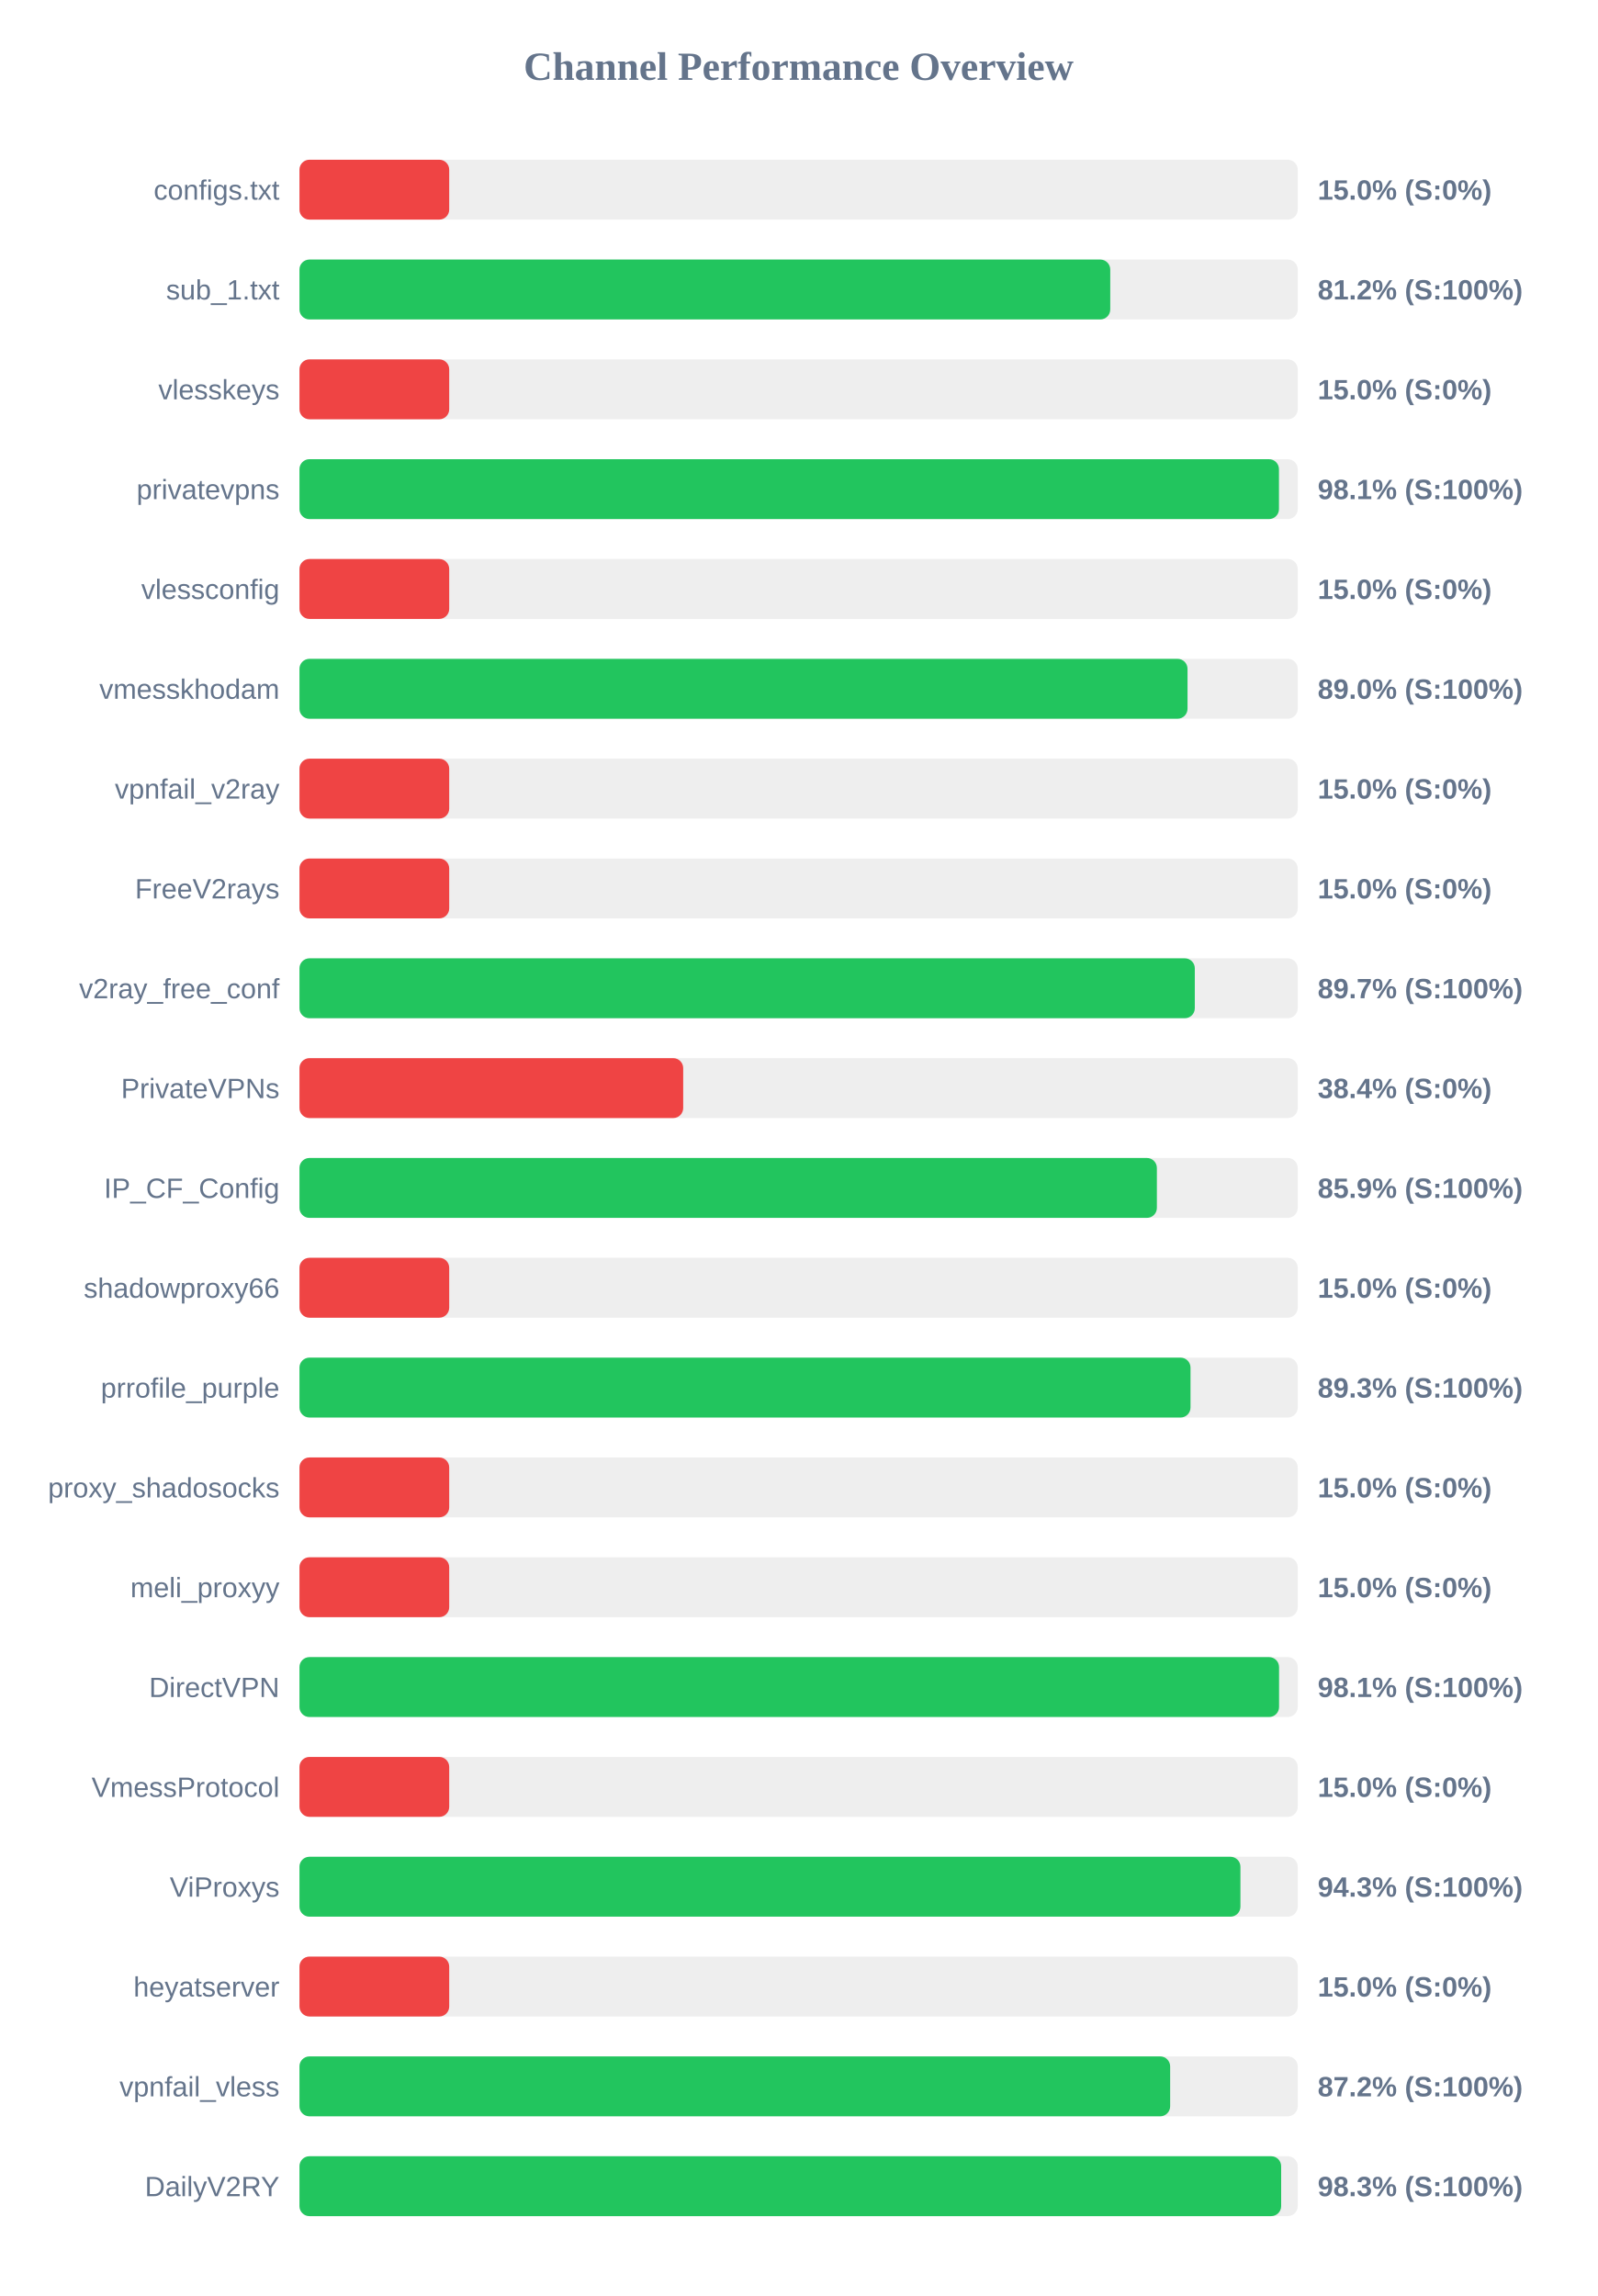
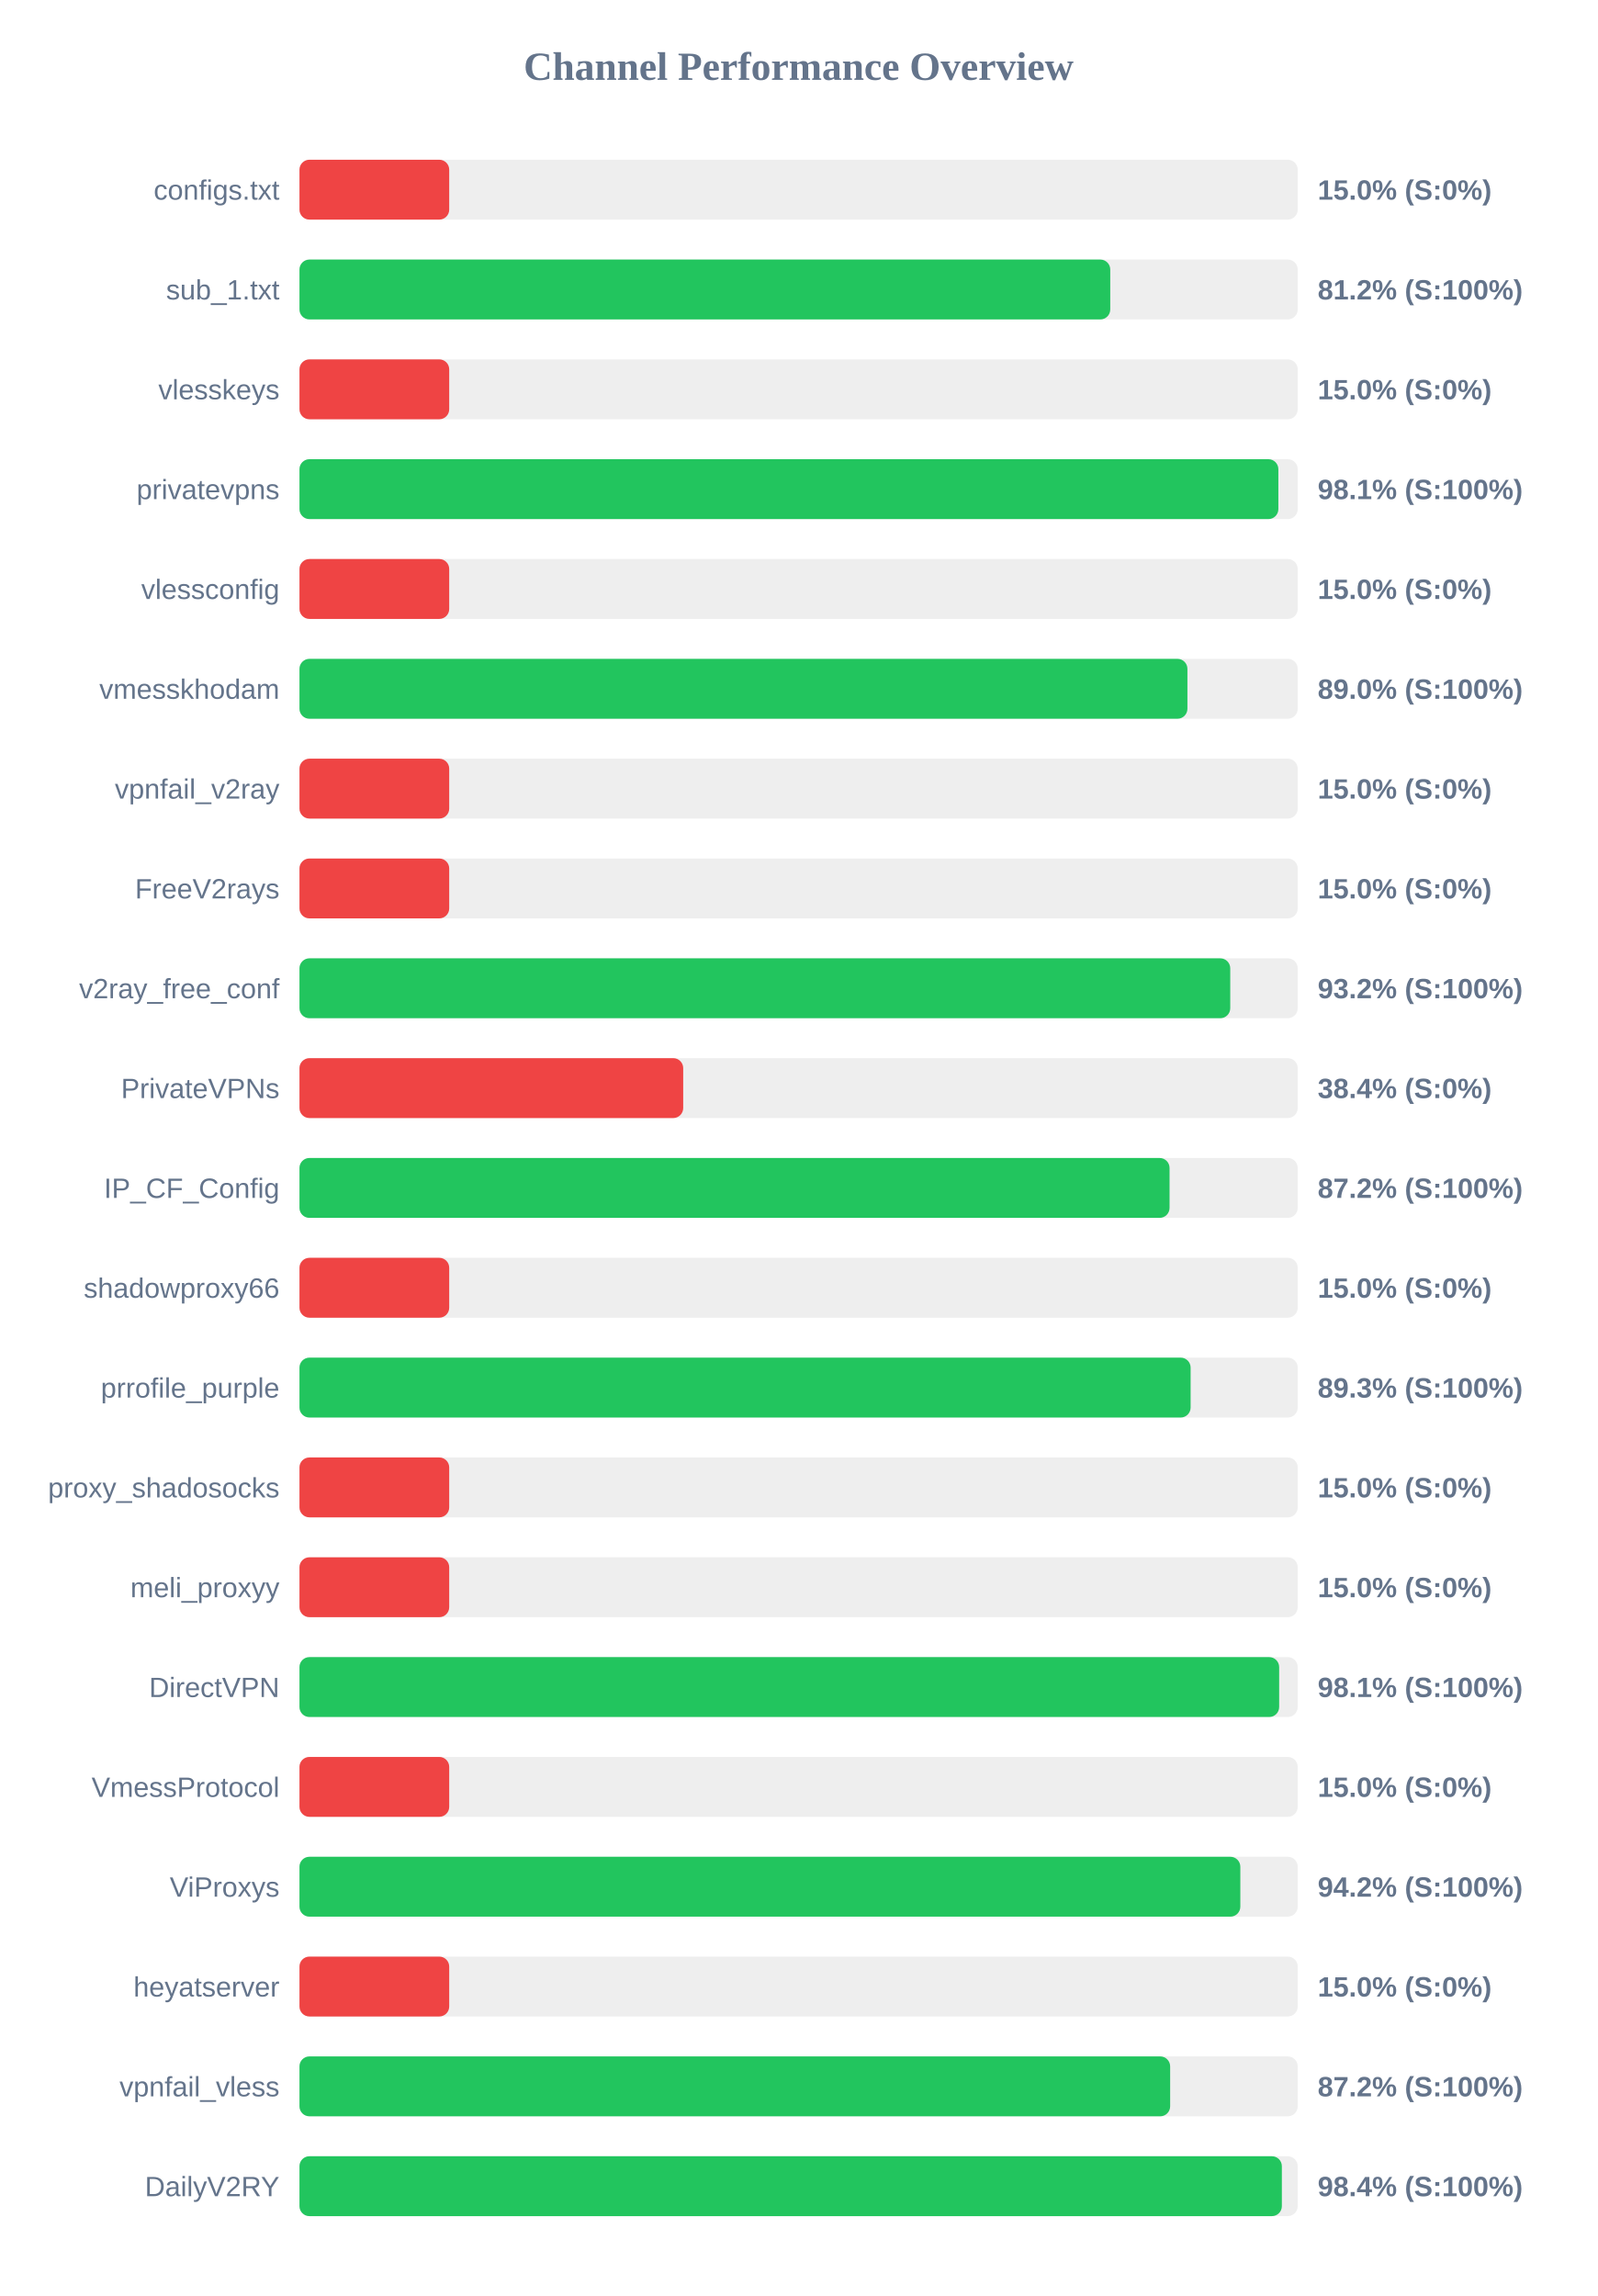
<svg xmlns="http://www.w3.org/2000/svg" width="800" height="1150" version="1.1">
  <style>
        .row { font: 14px Arial; fill: #64748b; }
        .score { font: bold 14px Arial; fill: #64748b; }
    </style>
  <text x="400" y="40" text-anchor="middle" font-size="20px" font-weight="bold" fill="#64748b">Channel Performance Overview</text>
  <rect x="150" y="80" width="500" height="30" fill="#eee" rx="5" />
  <rect x="150" y="80" width="75.0" height="30" fill="#ef4444" rx="5" />
  <text x="140" y="100" text-anchor="end" class="row">configs.txt</text>
  <text x="660" y="100" text-anchor="start" class="score">15.0% (S:0%)</text>
  <rect x="150" y="130" width="500" height="30" fill="#eee" rx="5" />
  <rect x="150" y="130" width="406.1" height="30" fill="#22c55e" rx="5" />
  <text x="140" y="150" text-anchor="end" class="row">sub_1.txt</text>
  <text x="660" y="150" text-anchor="start" class="score">81.2% (S:100%)</text>
  <rect x="150" y="180" width="500" height="30" fill="#eee" rx="5" />
  <rect x="150" y="180" width="75.0" height="30" fill="#ef4444" rx="5" />
  <text x="140" y="200" text-anchor="end" class="row">vlesskeys</text>
  <text x="660" y="200" text-anchor="start" class="score">15.0% (S:0%)</text>
  <rect x="150" y="230" width="500" height="30" fill="#eee" rx="5" />
-   <rect x="150" y="230" width="490.6" height="30" fill="#22c55e" rx="5" />
+   <rect x="150" y="230" width="490.3" height="30" fill="#22c55e" rx="5" />
  <text x="140" y="250" text-anchor="end" class="row">privatevpns</text>
  <text x="660" y="250" text-anchor="start" class="score">98.1% (S:100%)</text>
  <rect x="150" y="280" width="500" height="30" fill="#eee" rx="5" />
  <rect x="150" y="280" width="75.0" height="30" fill="#ef4444" rx="5" />
  <text x="140" y="300" text-anchor="end" class="row">vlessconfig</text>
  <text x="660" y="300" text-anchor="start" class="score">15.0% (S:0%)</text>
  <rect x="150" y="330" width="500" height="30" fill="#eee" rx="5" />
-   <rect x="150" y="330" width="444.8" height="30" fill="#22c55e" rx="5" />
+   <rect x="150" y="330" width="444.75" height="30" fill="#22c55e" rx="5" />
  <text x="140" y="350" text-anchor="end" class="row">vmesskhodam</text>
  <text x="660" y="350" text-anchor="start" class="score">89.0% (S:100%)</text>
  <rect x="150" y="380" width="500" height="30" fill="#eee" rx="5" />
  <rect x="150" y="380" width="75.0" height="30" fill="#ef4444" rx="5" />
  <text x="140" y="400" text-anchor="end" class="row">vpnfail_v2ray</text>
  <text x="660" y="400" text-anchor="start" class="score">15.0% (S:0%)</text>
  <rect x="150" y="430" width="500" height="30" fill="#eee" rx="5" />
  <rect x="150" y="430" width="75.0" height="30" fill="#ef4444" rx="5" />
  <text x="140" y="450" text-anchor="end" class="row">FreeV2rays</text>
  <text x="660" y="450" text-anchor="start" class="score">15.0% (S:0%)</text>
  <rect x="150" y="480" width="500" height="30" fill="#eee" rx="5" />
-   <rect x="150" y="480" width="448.45" height="30" fill="#22c55e" rx="5" />
+   <rect x="150" y="480" width="466.2" height="30" fill="#22c55e" rx="5" />
  <text x="140" y="500" text-anchor="end" class="row">v2ray_free_conf</text>
-   <text x="660" y="500" text-anchor="start" class="score">89.7% (S:100%)</text>
+   <text x="660" y="500" text-anchor="start" class="score">93.2% (S:100%)</text>
  <rect x="150" y="530" width="500" height="30" fill="#eee" rx="5" />
  <rect x="150" y="530" width="192.2" height="30" fill="#ef4444" rx="5" />
  <text x="140" y="550" text-anchor="end" class="row">PrivateVPNs</text>
  <text x="660" y="550" text-anchor="start" class="score">38.4% (S:0%)</text>
  <rect x="150" y="580" width="500" height="30" fill="#eee" rx="5" />
-   <rect x="150" y="580" width="429.45" height="30" fill="#22c55e" rx="5" />
+   <rect x="150" y="580" width="435.8" height="30" fill="#22c55e" rx="5" />
  <text x="140" y="600" text-anchor="end" class="row">IP_CF_Config</text>
-   <text x="660" y="600" text-anchor="start" class="score">85.9% (S:100%)</text>
+   <text x="660" y="600" text-anchor="start" class="score">87.2% (S:100%)</text>
  <rect x="150" y="630" width="500" height="30" fill="#eee" rx="5" />
  <rect x="150" y="630" width="75.0" height="30" fill="#ef4444" rx="5" />
  <text x="140" y="650" text-anchor="end" class="row">shadowproxy66</text>
  <text x="660" y="650" text-anchor="start" class="score">15.0% (S:0%)</text>
  <rect x="150" y="680" width="500" height="30" fill="#eee" rx="5" />
-   <rect x="150" y="680" width="446.3" height="30" fill="#22c55e" rx="5" />
+   <rect x="150" y="680" width="446.35" height="30" fill="#22c55e" rx="5" />
  <text x="140" y="700" text-anchor="end" class="row">prrofile_purple</text>
  <text x="660" y="700" text-anchor="start" class="score">89.3% (S:100%)</text>
  <rect x="150" y="730" width="500" height="30" fill="#eee" rx="5" />
  <rect x="150" y="730" width="75.0" height="30" fill="#ef4444" rx="5" />
  <text x="140" y="750" text-anchor="end" class="row">proxy_shadosocks</text>
  <text x="660" y="750" text-anchor="start" class="score">15.0% (S:0%)</text>
  <rect x="150" y="780" width="500" height="30" fill="#eee" rx="5" />
  <rect x="150" y="780" width="75.0" height="30" fill="#ef4444" rx="5" />
  <text x="140" y="800" text-anchor="end" class="row">meli_proxyy</text>
  <text x="660" y="800" text-anchor="start" class="score">15.0% (S:0%)</text>
  <rect x="150" y="830" width="500" height="30" fill="#eee" rx="5" />
-   <rect x="150" y="830" width="490.65" height="30" fill="#22c55e" rx="5" />
+   <rect x="150" y="830" width="490.7" height="30" fill="#22c55e" rx="5" />
  <text x="140" y="850" text-anchor="end" class="row">DirectVPN</text>
  <text x="660" y="850" text-anchor="start" class="score">98.1% (S:100%)</text>
  <rect x="150" y="880" width="500" height="30" fill="#eee" rx="5" />
  <rect x="150" y="880" width="75.0" height="30" fill="#ef4444" rx="5" />
  <text x="140" y="900" text-anchor="end" class="row">VmessProtocol</text>
  <text x="660" y="900" text-anchor="start" class="score">15.0% (S:0%)</text>
  <rect x="150" y="930" width="500" height="30" fill="#eee" rx="5" />
-   <rect x="150" y="930" width="471.3" height="30" fill="#22c55e" rx="5" />
+   <rect x="150" y="930" width="471.25" height="30" fill="#22c55e" rx="5" />
  <text x="140" y="950" text-anchor="end" class="row">ViProxys</text>
-   <text x="660" y="950" text-anchor="start" class="score">94.3% (S:100%)</text>
+   <text x="660" y="950" text-anchor="start" class="score">94.2% (S:100%)</text>
  <rect x="150" y="980" width="500" height="30" fill="#eee" rx="5" />
  <rect x="150" y="980" width="75.0" height="30" fill="#ef4444" rx="5" />
  <text x="140" y="1000" text-anchor="end" class="row">heyatserver</text>
  <text x="660" y="1000" text-anchor="start" class="score">15.0% (S:0%)</text>
  <rect x="150" y="1030" width="500" height="30" fill="#eee" rx="5" />
  <rect x="150" y="1030" width="436.1" height="30" fill="#22c55e" rx="5" />
  <text x="140" y="1050" text-anchor="end" class="row">vpnfail_vless</text>
  <text x="660" y="1050" text-anchor="start" class="score">87.2% (S:100%)</text>
  <rect x="150" y="1080" width="500" height="30" fill="#eee" rx="5" />
-   <rect x="150" y="1080" width="491.7" height="30" fill="#22c55e" rx="5" />
+   <rect x="150" y="1080" width="492.05" height="30" fill="#22c55e" rx="5" />
  <text x="140" y="1100" text-anchor="end" class="row">DailyV2RY</text>
-   <text x="660" y="1100" text-anchor="start" class="score">98.3% (S:100%)</text>
+   <text x="660" y="1100" text-anchor="start" class="score">98.4% (S:100%)</text>
</svg>
